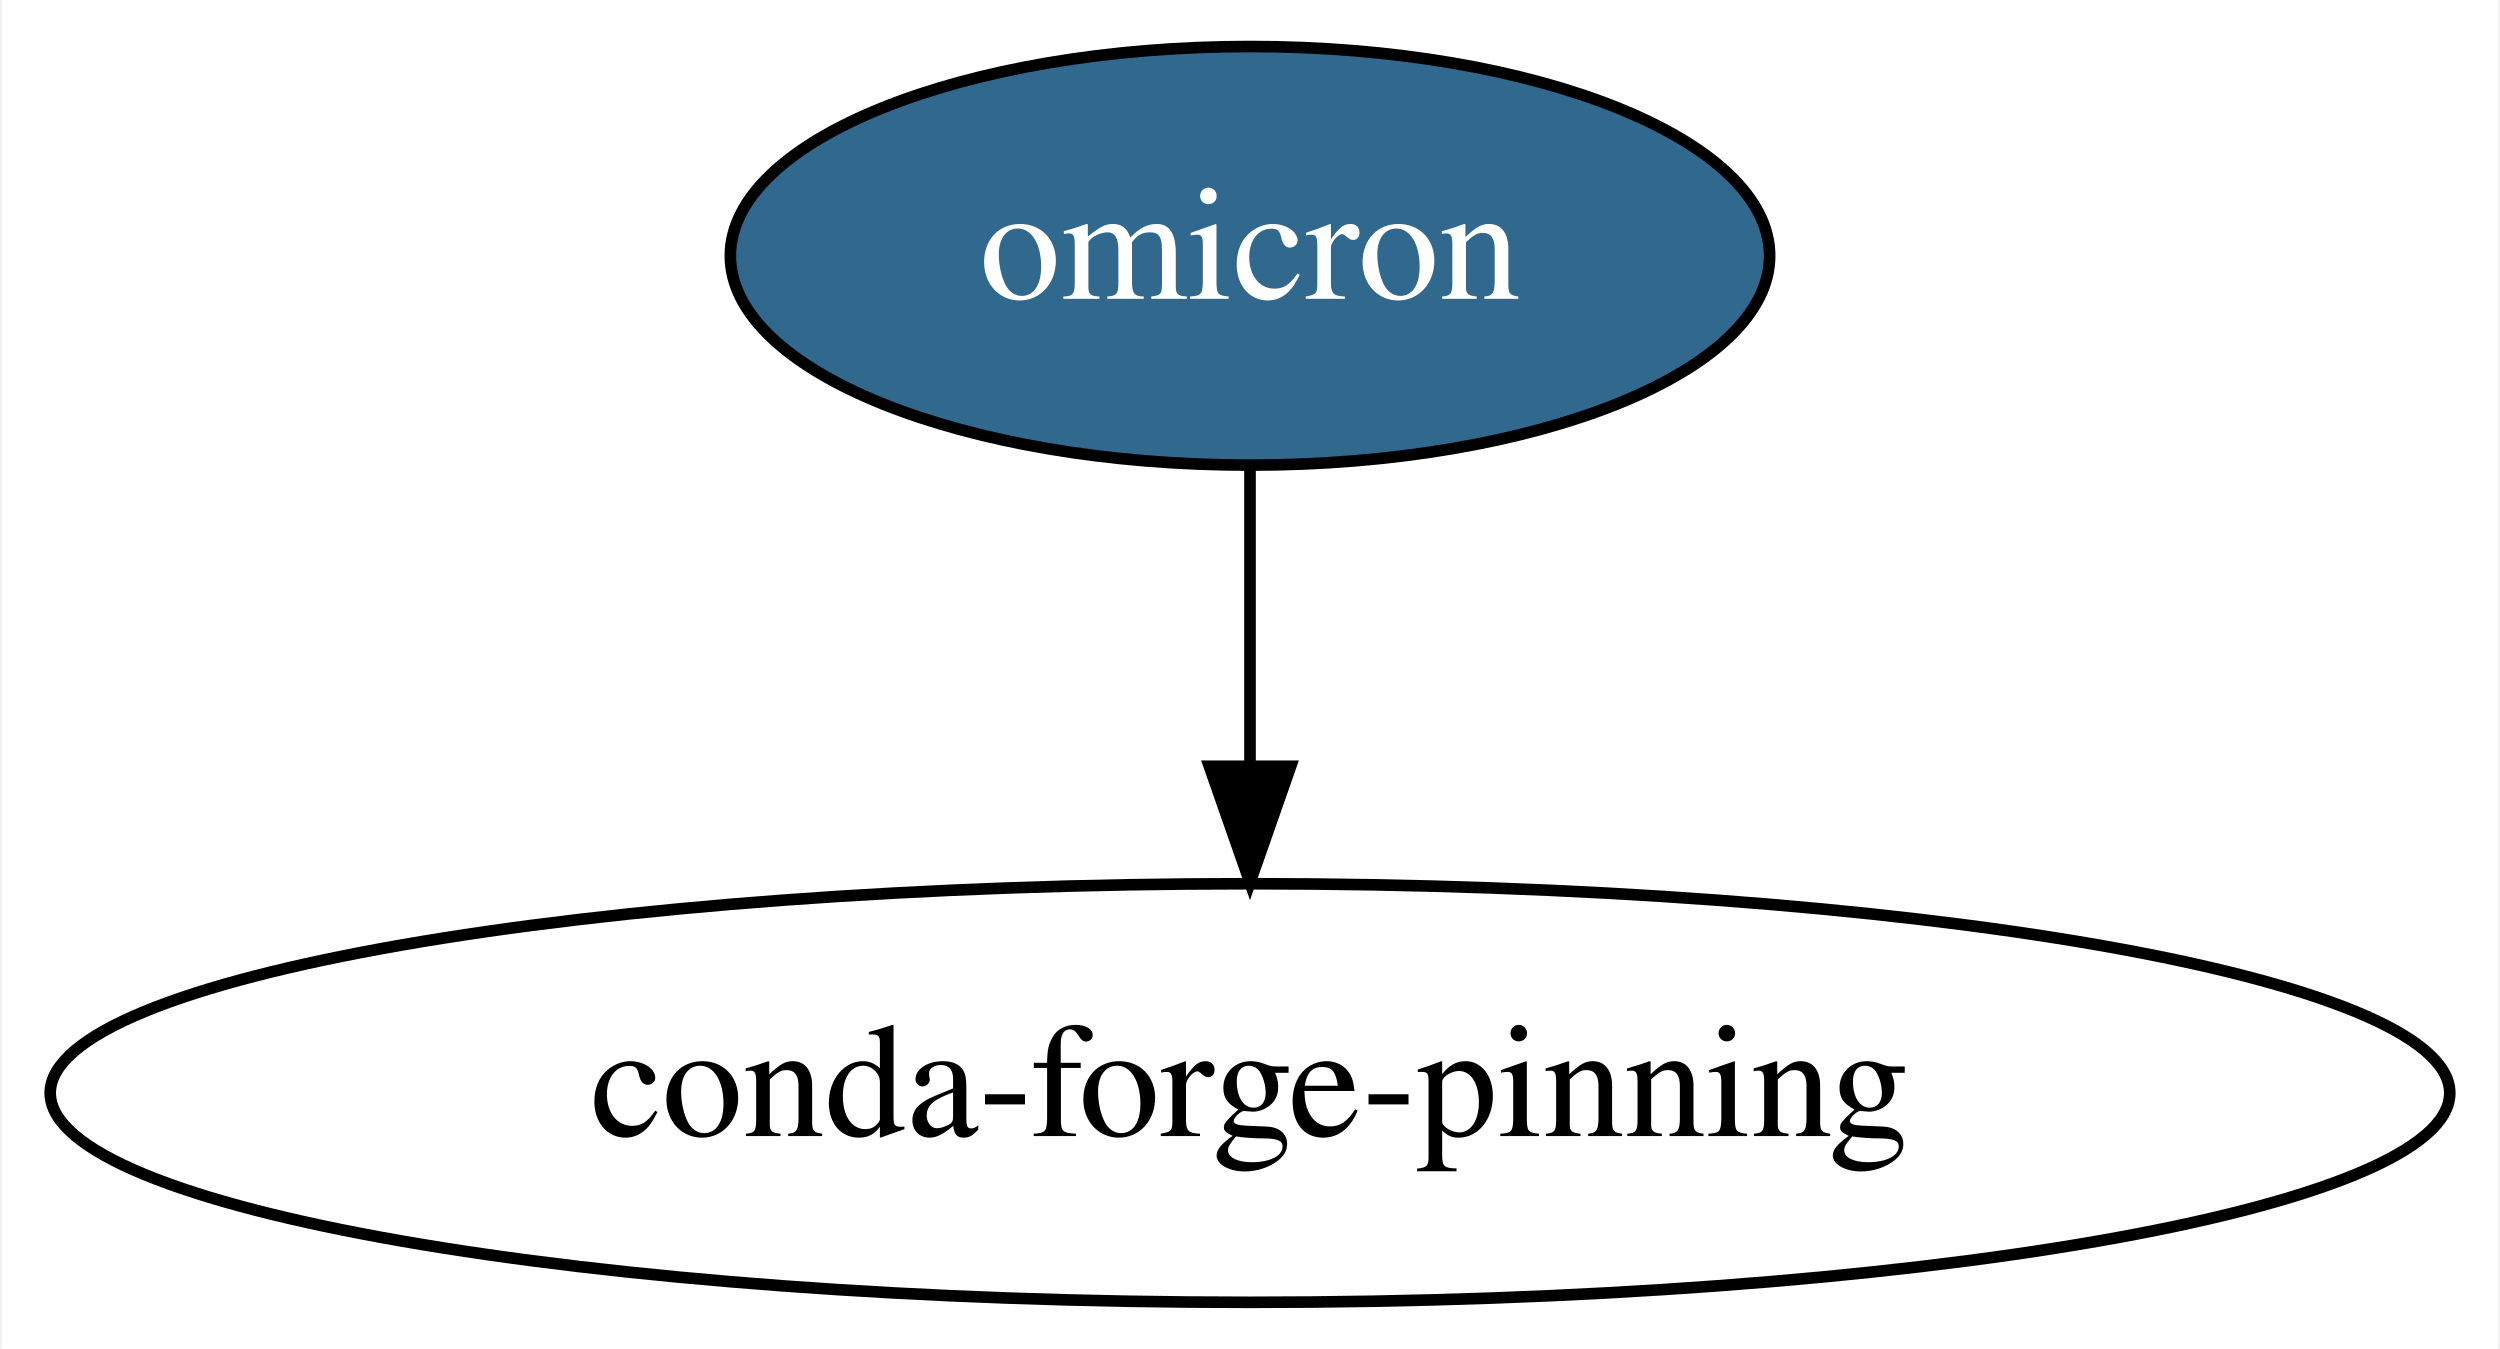
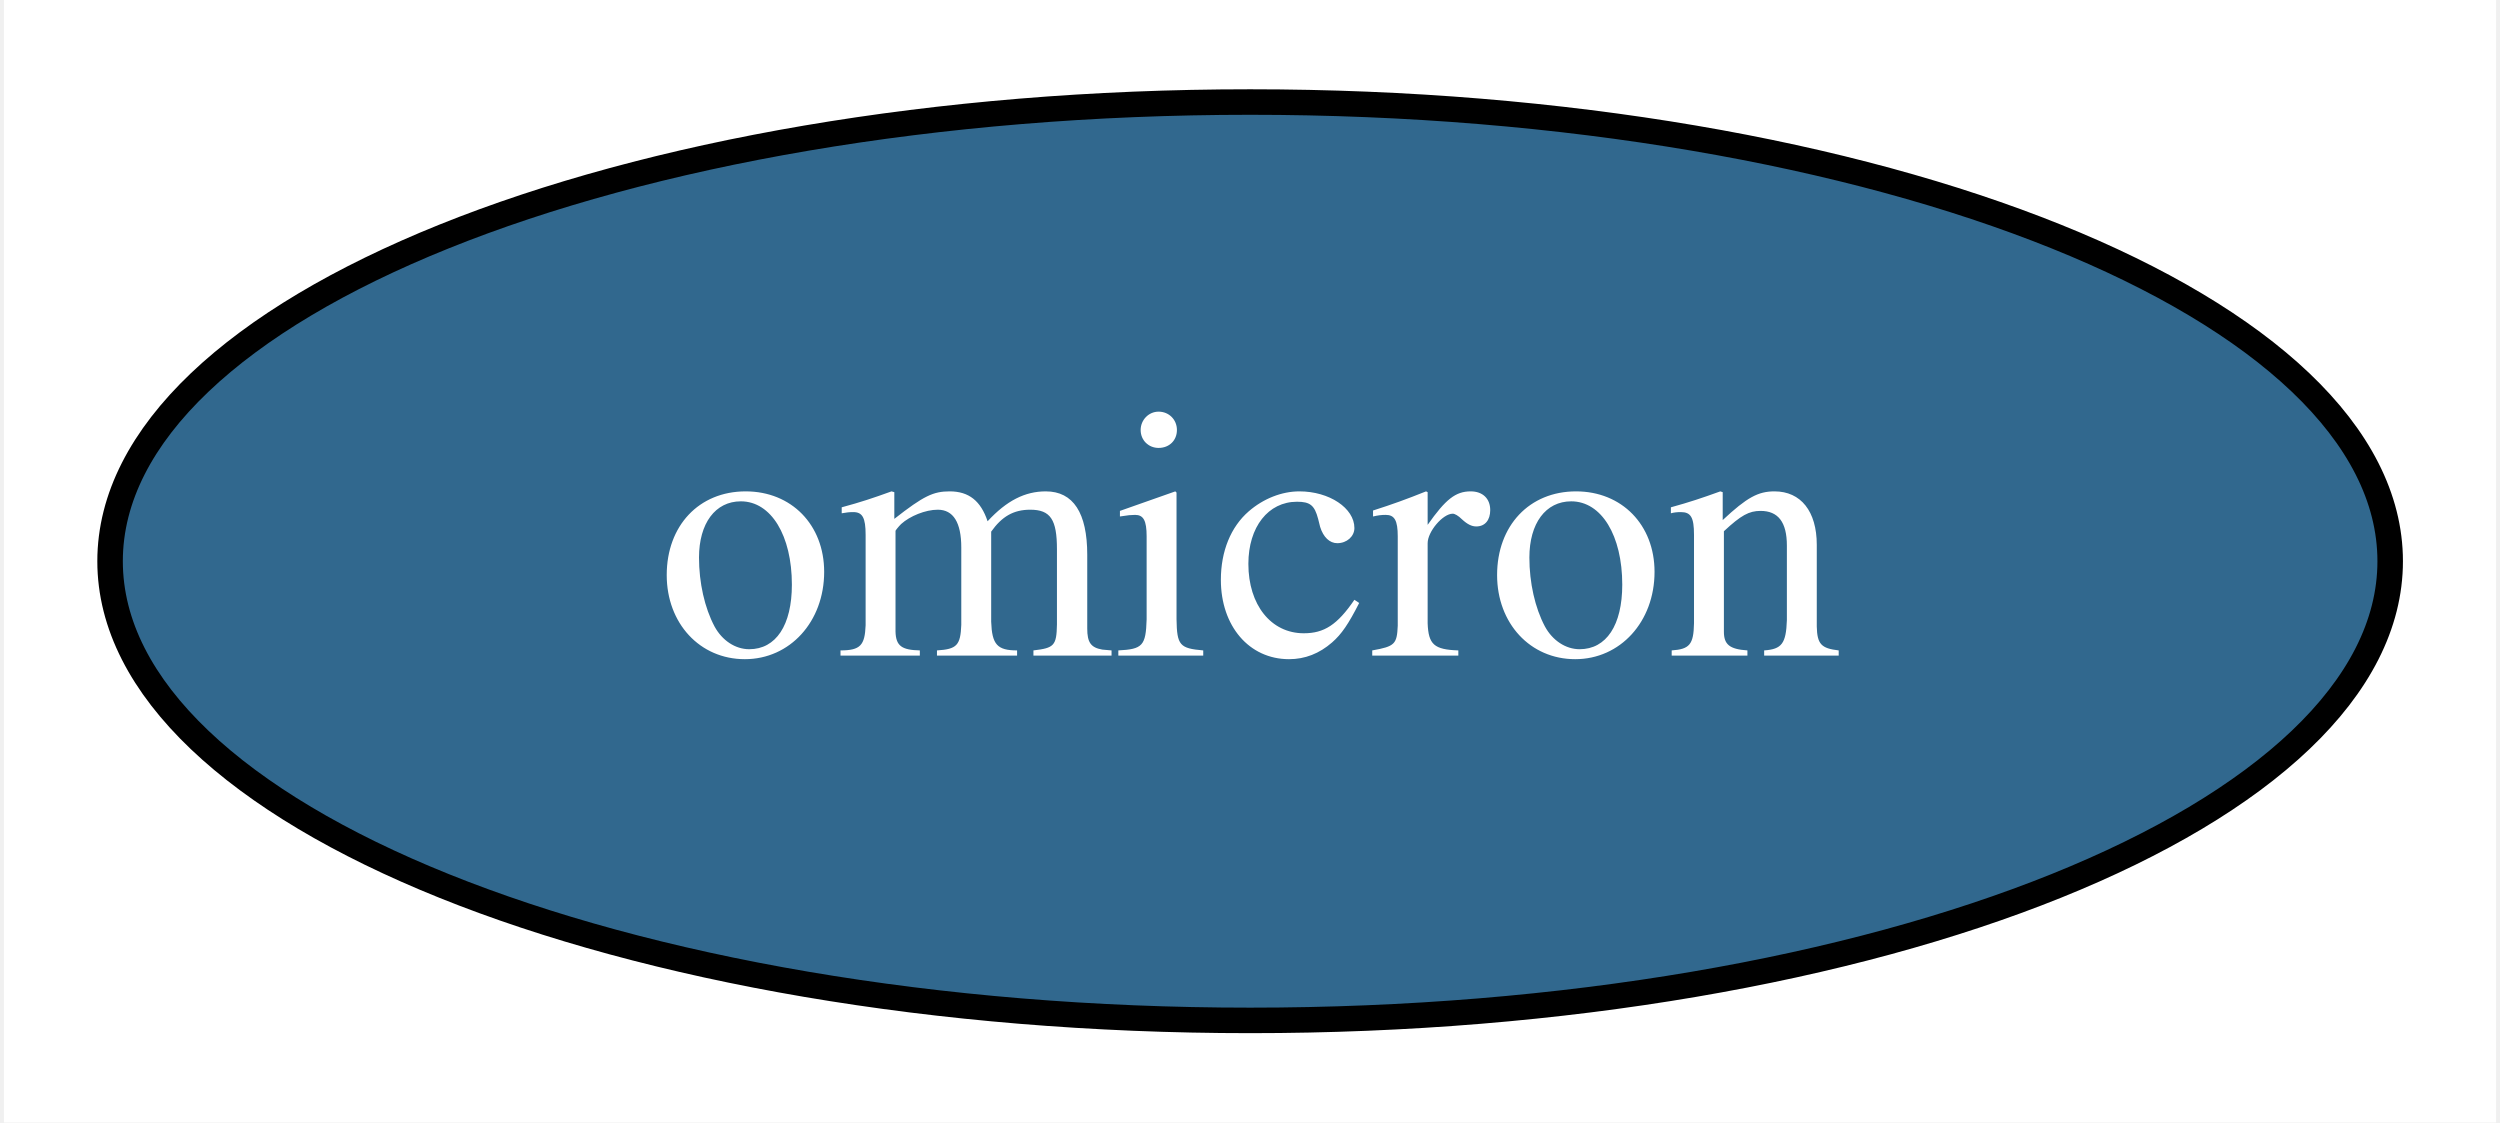
- <svg xmlns="http://www.w3.org/2000/svg" xmlns:xlink="http://www.w3.org/1999/xlink" width="215pt" height="116pt" viewBox="0.00 0.00 214.68 116.00">
-   <g id="graph0" class="graph" transform="scale(1 1) rotate(0) translate(4 112)">
-     <polygon fill="white" stroke="transparent" points="-4,4 -4,-112 210.68,-112 210.68,4 -4,4" />
+ <svg xmlns="http://www.w3.org/2000/svg" xmlns:xlink="http://www.w3.org/1999/xlink" width="98pt" height="44pt" viewBox="0.00 0.00 97.69 44.00">
+   <g id="graph0" class="graph" transform="scale(1 1) rotate(0) translate(4 40)">
+     <polygon fill="white" stroke="transparent" points="-4,4 -4,-40 93.69,-40 93.69,4 -4,4" />
    <g id="node1" class="node">
      <g id="a_node1">
        <a xlink:href="https://github.com/conda-forge/omicron-feedstock/pull/5" xlink:title="omicron">
-           <ellipse fill="#31688e" stroke="black" cx="103.34" cy="-90" rx="44.69" ry="18" />
-           <text text-anchor="middle" x="103.34" y="-86.3" font-family="Times,serif" font-size="14.00" fill="white">omicron</text>
+           <ellipse fill="#31688e" stroke="black" cx="44.85" cy="-18" rx="44.69" ry="18" />
+           <text text-anchor="middle" x="44.85" y="-14.3" font-family="Times,serif" font-size="14.00" fill="white">omicron</text>
        </a>
      </g>
    </g>
-     <g id="node2" class="node">
-       <ellipse fill="none" stroke="black" cx="103.34" cy="-18" rx="103.18" ry="18" />
-       <text text-anchor="middle" x="103.34" y="-14.3" font-family="Times,serif" font-size="14.00">conda-forge-pinning</text>
-     </g>
-     <g id="edge1" class="edge">
-       <path fill="none" stroke="black" d="M103.34,-71.7C103.34,-63.98 103.34,-54.71 103.34,-46.11" />
-       <polygon fill="black" stroke="black" points="106.84,-46.1 103.34,-36.1 99.84,-46.1 106.84,-46.1" />
-     </g>
  </g>
</svg>
